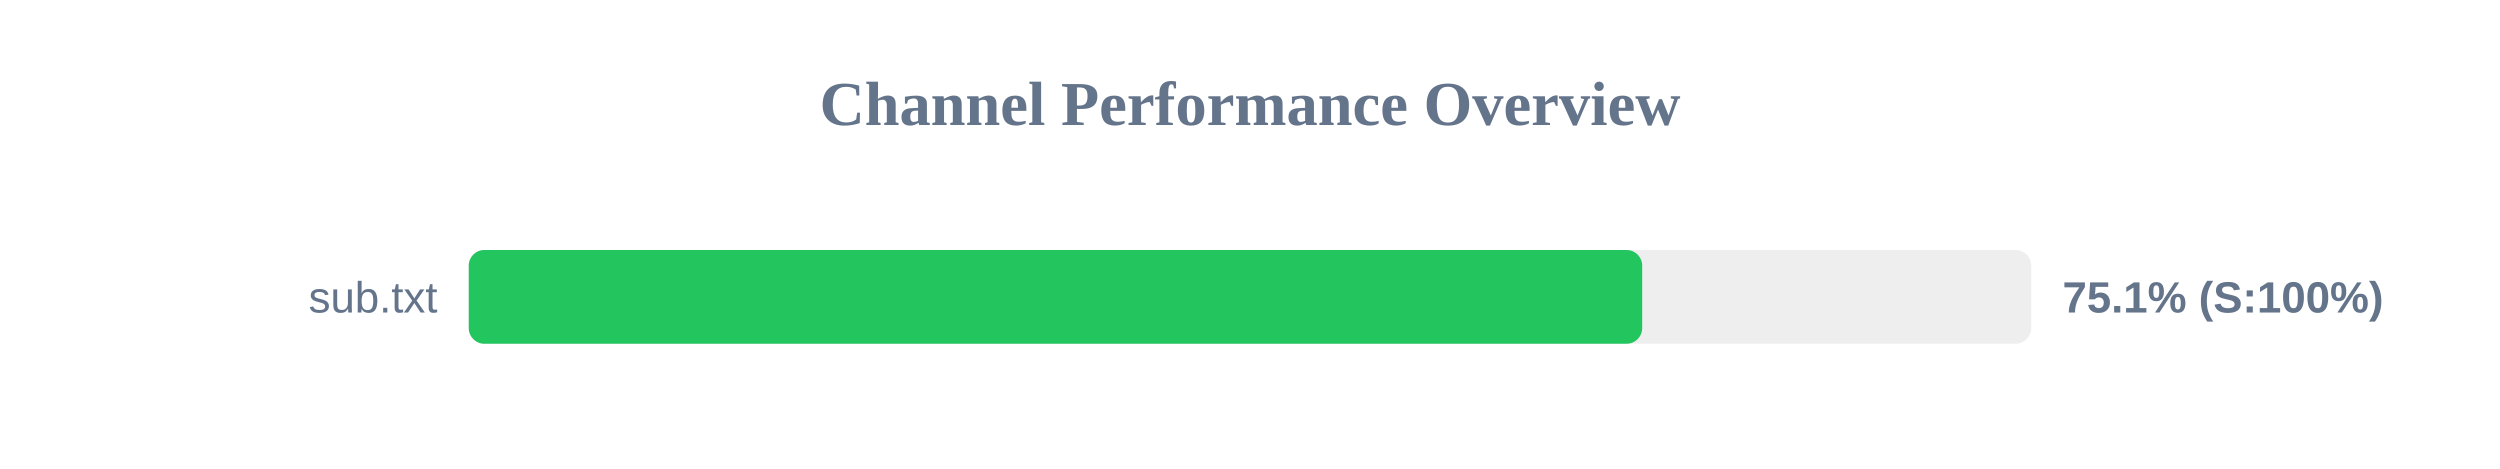
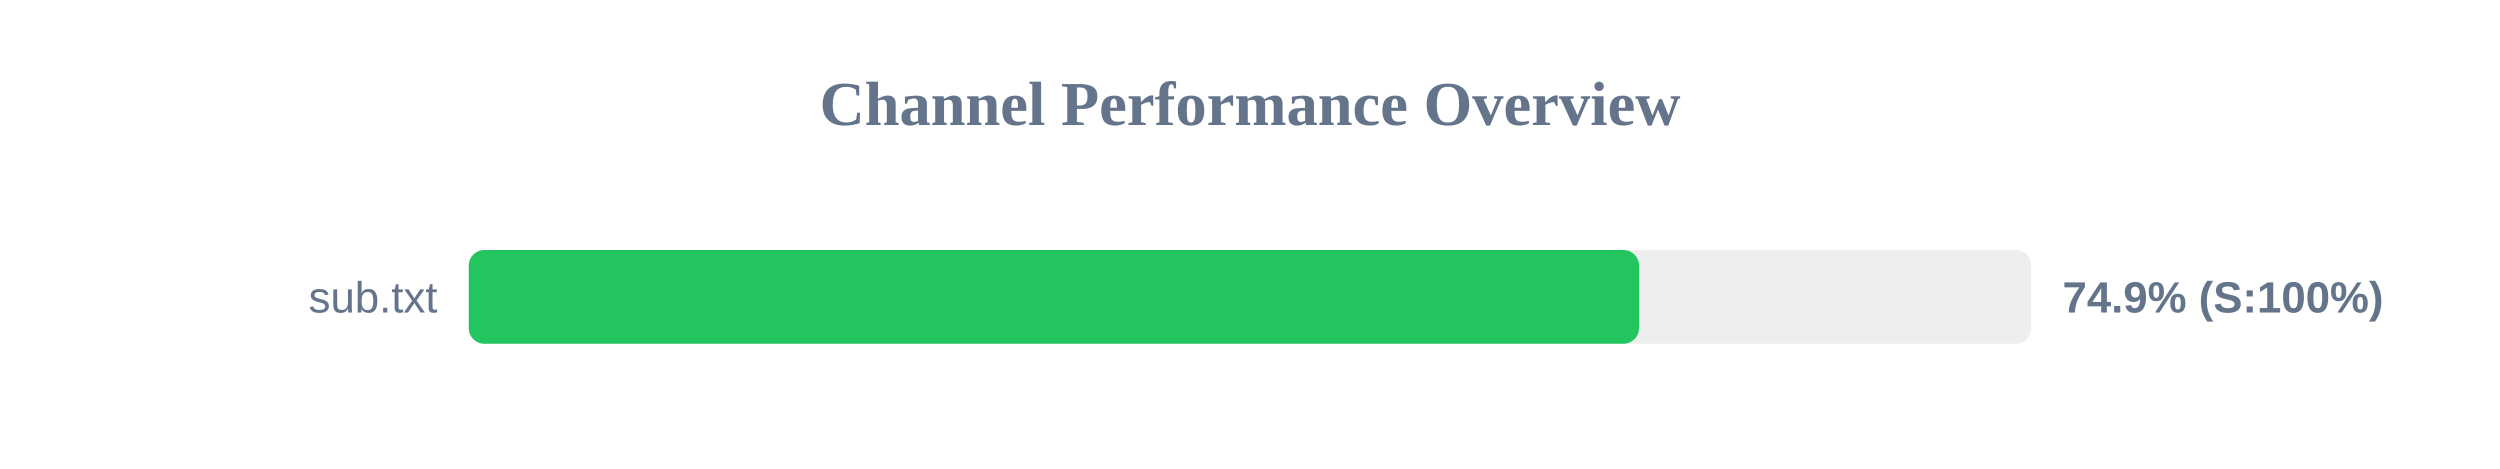
<svg xmlns="http://www.w3.org/2000/svg" width="800" height="150" version="1.1">
  <style>
        .row { font: 14px Arial; fill: #64748b; }
        .score { font: bold 14px Arial; fill: #64748b; }
    </style>
  <text x="400" y="40" text-anchor="middle" font-size="20px" font-weight="bold" fill="#64748b">Channel Performance Overview</text>
  <rect x="150" y="80" width="500" height="30" fill="#eee" rx="5" />
-   <rect x="150" y="80" width="375.5" height="30" fill="#22c55e" rx="5" />
+   <rect x="150" y="80" width="374.5" height="30" fill="#22c55e" rx="5" />
  <text x="140" y="100" text-anchor="end" class="row">sub.txt</text>
-   <text x="660" y="100" text-anchor="start" class="score">75.1% (S:100%)</text>
+   <text x="660" y="100" text-anchor="start" class="score">74.9% (S:100%)</text>
</svg>
